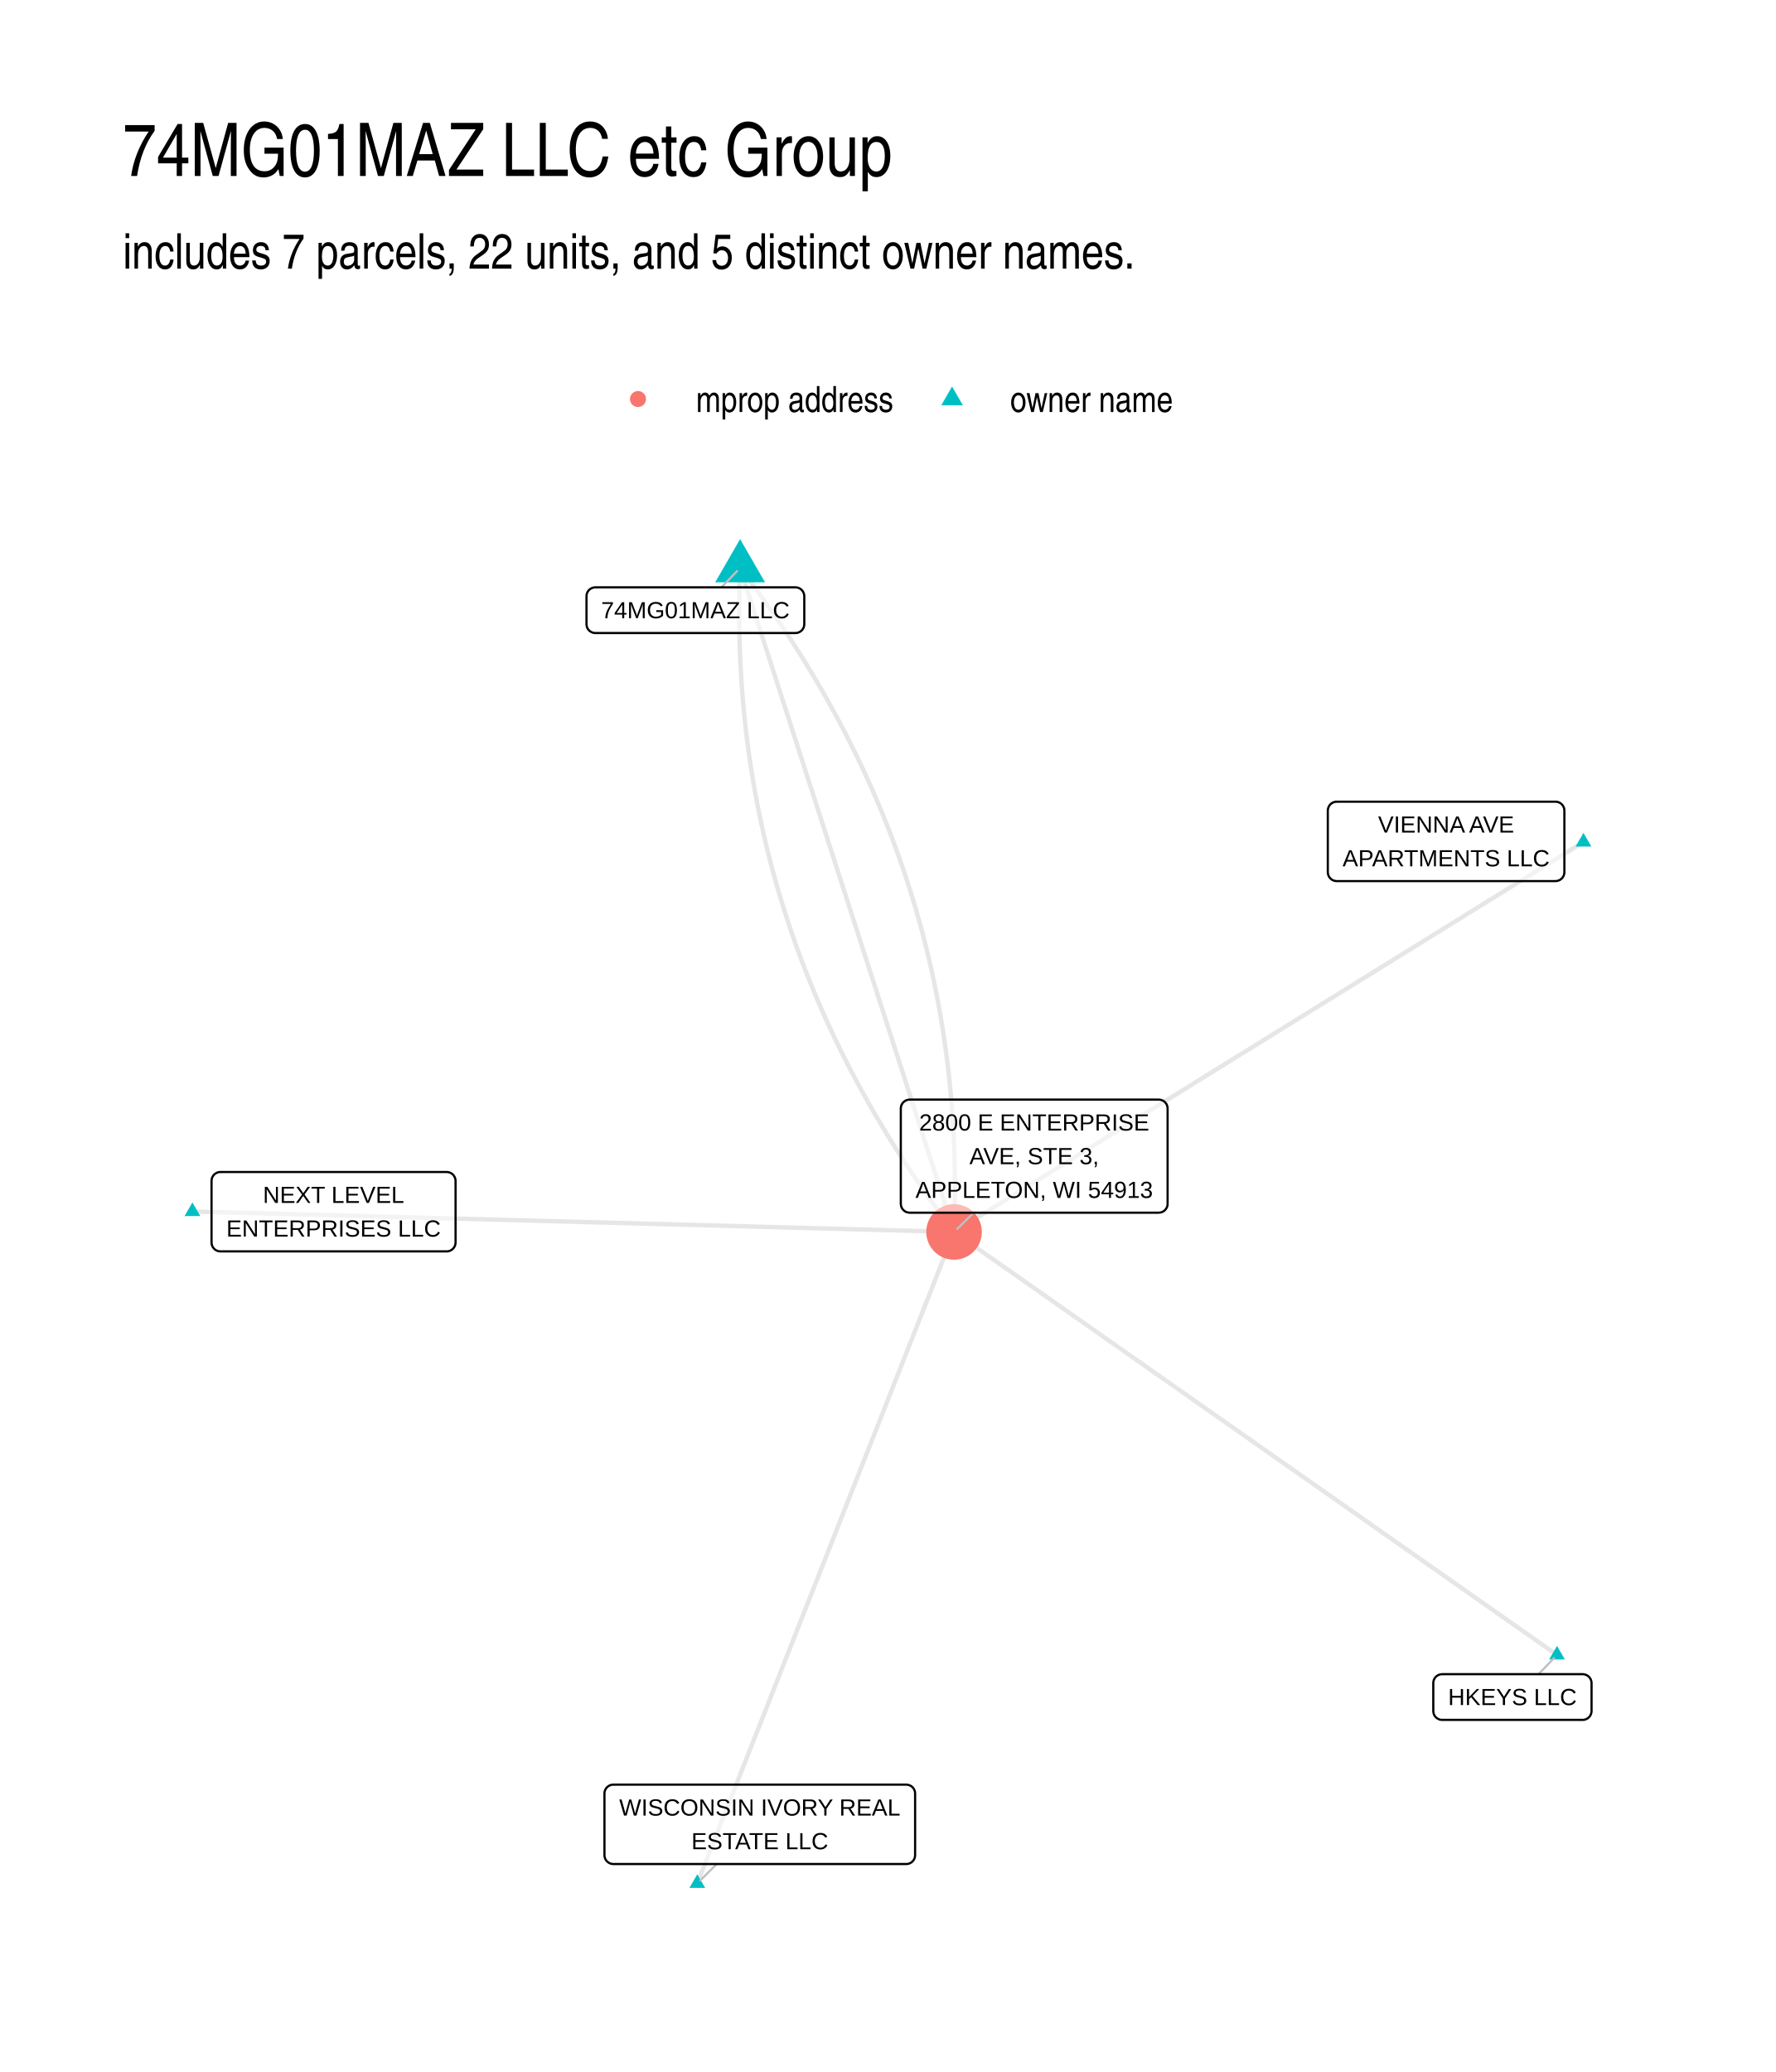
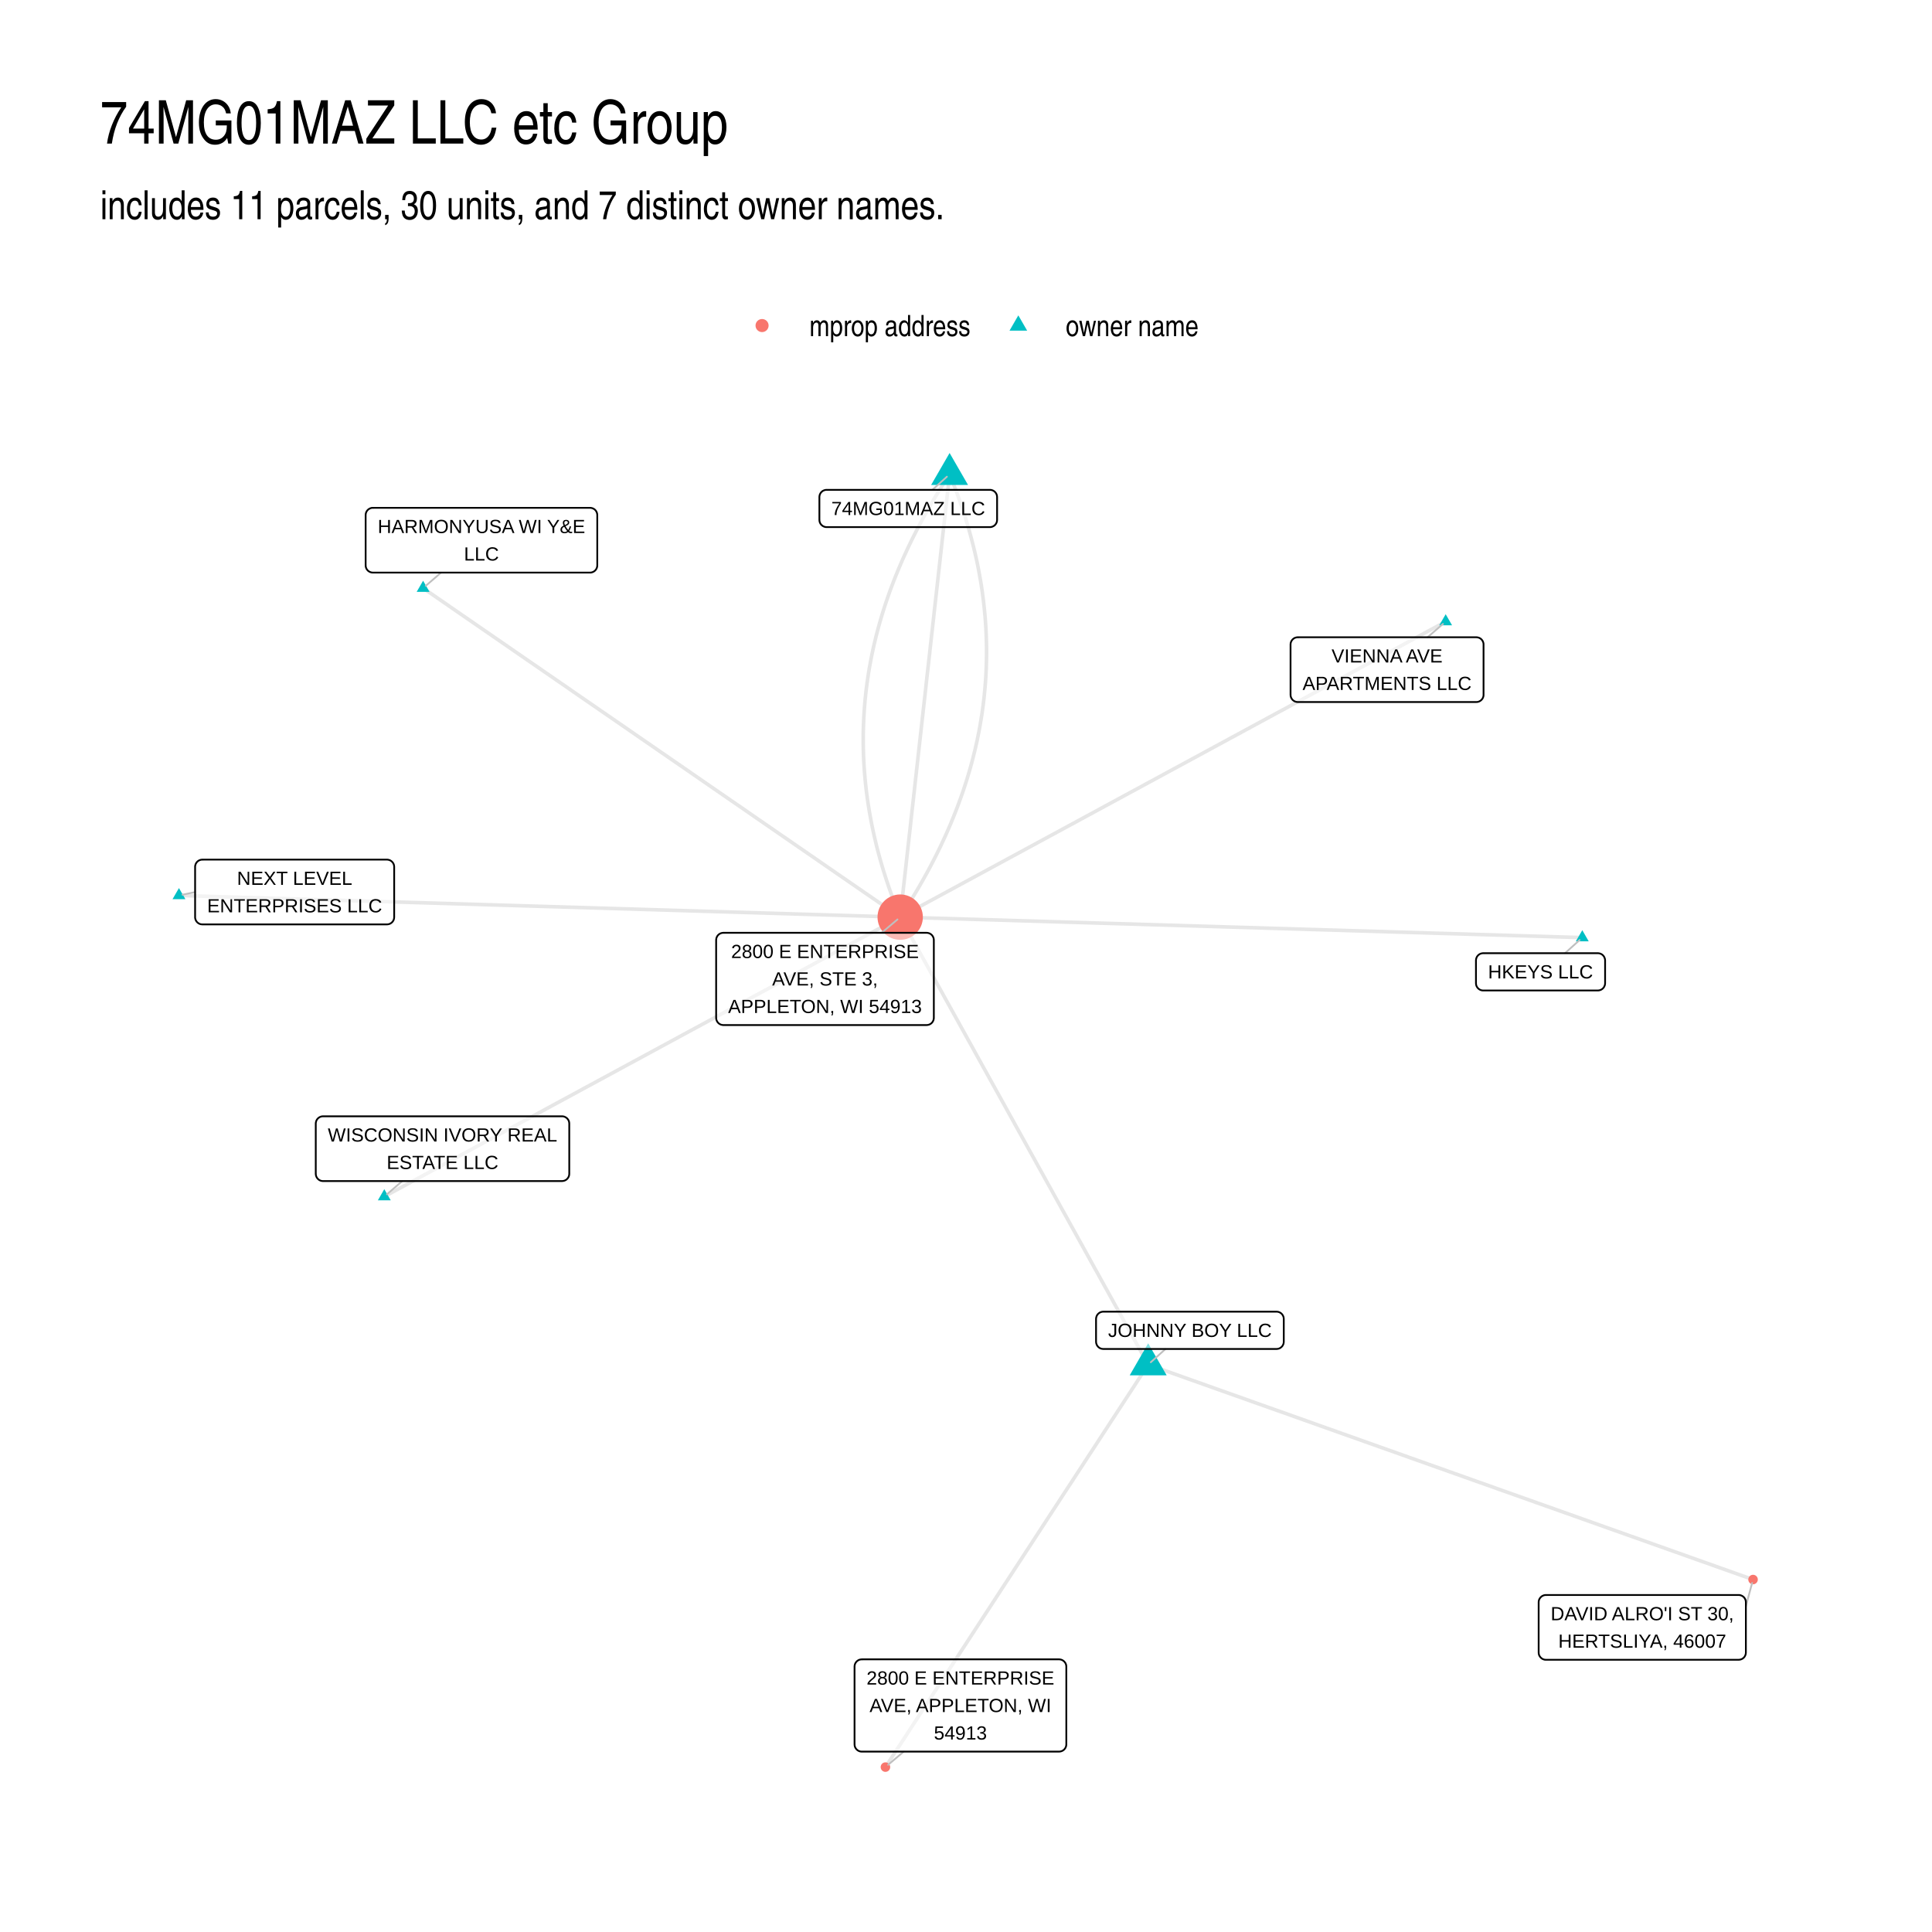
- <svg xmlns="http://www.w3.org/2000/svg" width="576" height="672" viewBox="0 0 432 504">
+ <svg xmlns="http://www.w3.org/2000/svg" width="768" height="768" viewBox="0 0 576 576">
  <g class="svglite">
    <defs>
      <style>.svglite line,.svglite polyline,.svglite polygon,.svglite path,.svglite circle{fill:none;stroke:#000000;stroke-linecap:round;stroke-linejoin:round;stroke-miterlimit:10.00}.svglite text{white-space:pre}.svglite g.glyphgroup path{fill:inherit;stroke:none}</style>
    </defs>
    <rect width="100%" height="100%" style="stroke-linecap:round;stroke-linejoin:round;stroke-miterlimit:10.00;stroke:none;fill:#FFFFFF" />
    <defs>
-       <clipPath id="cpMC4wMHw0MzIuMDB8MC4wMHw1MDQuMDA=">
-         <path d="M0 0h432v504H0z" />
+       <clipPath id="cpMC4wMHw1NzYuMDB8MC4wMHw1NzYuMDA=">
+         <path d="M0 0h576v576H0z" />
      </clipPath>
    </defs>
-     <g clip-path="url(#cpMC4wMHw0MzIuMDB8MC4wMHw1MDQuMDA=)">
-       <path d="M0 0h432v504H0z" style="stroke-width:1.07;stroke:none;fill:#FFFFFF" />
+     <g clip-path="url(#cpMC4wMHw1NzYuMDB8MC4wMHw1NzYuMDA=)">
+       <path d="M0 0h576v576H0z" style="stroke-width:1.07;stroke:none;fill:#FFFFFF" />
    </g>
    <defs>
-       <clipPath id="cpMjkuODl8NDAyLjExfDEyMi4xNHw0NzQuMTE=">
-         <path d="M29.89 122.14h372.22v351.97H29.89z" />
+       <clipPath id="cpMjkuODl8NTQ2LjExfDEyMi4xNHw1NDYuMTE=">
+         <path d="M29.89 122.14h516.22v423.97H29.89z" />
      </clipPath>
    </defs>
-     <g clip-path="url(#cpMjkuODl8NDAyLjExfDEyMi4xNHw0NzQuMTE=)">
-       <path d="m378.76 402.56-1.48-1.04-1.49-1.04-1.48-1.04-1.48-1.04-1.48-1.04-1.48-1.04-1.48-1.04-1.48-1.04-1.49-1.03-1.48-1.04-1.48-1.04-1.48-1.04-1.48-1.04-1.48-1.04-1.49-1.04-1.48-1.04-1.48-1.04-1.48-1.04-1.48-1.04-1.48-1.04-1.49-1.04-1.48-1.04-1.48-1.04-1.48-1.04-1.48-1.03-1.48-1.04-1.48-1.04-1.49-1.04-1.48-1.04-1.48-1.04-1.48-1.04-1.48-1.04-1.48-1.04-1.49-1.04-1.48-1.04-1.48-1.04-1.48-1.04-1.48-1.04-1.48-1.04-1.48-1.04-1.49-1.04-1.48-1.03-1.48-1.04-1.48-1.04-1.48-1.04-1.48-1.04-1.49-1.04-1.48-1.04-1.48-1.04-1.48-1.04-1.48-1.04-1.48-1.04-1.48-1.04-1.49-1.04-1.48-1.04-1.48-1.04-1.48-1.04-1.48-1.03-1.48-1.04-1.49-1.04-1.48-1.04-1.48-1.04-1.48-1.04-1.48-1.04-1.48-1.04-1.49-1.04-1.48-1.04-1.48-1.04-1.48-1.04-1.48-1.04-1.48-1.04-1.48-1.04-1.49-1.04-1.48-1.03-1.48-1.04-1.48-1.04-1.48-1.04-1.48-1.04-1.49-1.04-1.48-1.04-1.48-1.04-1.48-1.04-1.48-1.04-1.48-1.04-1.48-1.04-1.49-1.04-1.48-1.04-1.48-1.04-1.48-1.04-1.48-1.04-1.48-1.03-1.49-1.04-1.48-1.04-1.48-1.04-1.48-1.04-1.48-1.04-1.48-1.04-1.48-1.04-1.49-1.04" style="stroke-width:1.07;stroke:#000000;stroke-opacity:0.10;stroke-linecap:butt" />
-       <path d="m385.19 204.8-1.54.96-1.55.96-1.55.96-1.54.96-1.55.95-1.55.96-1.54.96-1.55.96-1.55.96-1.54.95-1.55.96-1.55.96-1.54.96-1.55.96-1.55.96-1.54.95-1.55.96-1.55.96-1.54.96-1.55.96-1.54.95-1.55.96-1.55.96-1.54.96-1.55.96-1.55.96-1.54.95-1.55.96-1.55.96-1.54.96-1.55.96-1.55.95-1.54.96-1.55.96-1.55.96-1.54.96-1.55.95-1.55.96-1.54.96-1.55.96-1.55.96-1.54.96-1.55.95-1.55.96-1.54.96-1.55.96-1.55.96-1.54.95-1.55.96-1.55.96-1.54.96-1.55.96-1.54.96-1.55.95-1.55.96-1.54.96-1.55.96-1.55.96-1.54.95-1.55.96-1.55.96-1.54.96-1.55.96-1.55.96-1.54.95-1.55.96-1.55.96-1.54.96-1.55.96-1.55.95-1.54.96-1.55.96-1.55.96-1.54.96-1.55.95-1.55.96-1.54.96-1.55.96-1.55.96-1.54.96-1.55.95-1.54.96-1.55.96-1.55.96-1.54.96-1.55.95-1.55.96-1.54.96-1.55.96-1.55.96-1.54.96-1.55.95-1.55.96-1.54.96-1.55.96-1.55.96-1.54.95-1.55.96-1.55.96" style="stroke-width:1.07;stroke:#000000;stroke-opacity:0.10;stroke-linecap:butt" />
-       <path d="m180.04 138.14-.07 1.79-.06 1.78-.04 1.78-.03 1.78-.02 1.78-.01 1.77.01 1.77.02 1.77.03 1.76.04 1.76.05 1.76.07 1.75.08 1.75.09 1.75.1 1.74.11 1.75.13 1.73.14 1.74.15 1.73.16 1.73.18 1.72.18 1.72.2 1.72.21 1.72.23 1.71.23 1.71.25 1.7.26 1.7.27 1.7.28 1.7.3 1.69.31 1.69.32 1.69.33 1.68.34 1.68.36 1.68.37 1.67.38 1.67.39 1.67.41 1.66.41 1.66.43 1.66.44 1.65.46 1.65.46 1.65.48 1.65.49 1.64.5 1.64.51 1.63.53 1.63.54 1.63.55 1.63.56 1.62.57 1.62.59 1.61.6 1.61.61 1.61.62 1.61.64 1.6.64 1.6.66 1.6.67 1.59.68 1.59.7 1.59.71 1.58.72 1.58.73 1.58.74 1.57.76 1.57.77 1.57.77 1.56.8 1.56.8 1.56.82 1.55.83 1.56.84 1.54.85 1.55.86 1.54.88 1.54.89 1.53.9 1.54.91 1.52.93 1.53.93 1.52.95 1.52.96 1.52.98 1.51.98 1.51 1 1.51 1.01 1.5 1.02 1.5 1.04 1.49 1.04 1.5 1.06 1.49 1.07 1.48 1.08 1.49 1.1 1.48 1.1 1.48 1.12 1.47m-185.27-4.97 1.87.05 1.87.05 1.87.05 1.87.05 1.87.05 1.88.05 1.87.05 1.87.05 1.87.05 1.87.05 1.87.05 1.87.05 1.88.05 1.87.05 1.87.05 1.87.05 1.87.05 1.87.05 1.88.05 1.87.05 1.87.05 1.87.05 1.87.05 1.87.06 1.87.05 1.88.05 1.87.05 1.87.05 1.87.05 1.87.05 1.87.05 1.87.05 1.88.05 1.87.05 1.87.05 1.87.05 1.87.05 1.87.05 1.87.05 1.88.05 1.87.05 1.87.05 1.87.05 1.87.05 1.87.05 1.88.05 1.87.05 1.87.05 1.87.05 1.87.05 1.87.05 1.87.05 1.88.05 1.87.05 1.87.05 1.87.05 1.87.05 1.87.05 1.87.05 1.88.05 1.87.05 1.87.05 1.87.05 1.87.05 1.87.05 1.87.05 1.88.05 1.87.05 1.87.05 1.87.05 1.87.05 1.87.05 1.88.06 1.87.05 1.87.05 1.87.05 1.87.05 1.87.05 1.87.05 1.88.05 1.87.05 1.87.05 1.87.05 1.87.05 1.87.05 1.87.05 1.88.05 1.87.05 1.87.05 1.87.05 1.87.05 1.87.05 1.87.05 1.88.05 1.87.05 1.87.05 1.87.05 1.87.05 1.87.05" style="stroke-width:1.07;stroke:#000000;stroke-opacity:0.10;stroke-linecap:butt" />
-       <path d="m169.62 458.11.63-1.6.64-1.6.63-1.6.63-1.6.63-1.6.63-1.6.63-1.6.63-1.6.63-1.6.63-1.6.63-1.6.63-1.6.64-1.6.63-1.6.63-1.6.63-1.61.63-1.6.63-1.6.63-1.6.63-1.6.63-1.6.63-1.6.63-1.6.64-1.6.63-1.6.63-1.6.63-1.6.63-1.6.63-1.6.63-1.6.63-1.6.63-1.6.63-1.6.63-1.6.64-1.61.63-1.6.63-1.6.63-1.6.63-1.6.63-1.6.63-1.6.63-1.6.63-1.6.63-1.6.63-1.6.64-1.6.63-1.6.63-1.6.63-1.6.63-1.6.63-1.6.63-1.6.63-1.61.63-1.6.63-1.6.63-1.6.64-1.6.63-1.6.63-1.6.63-1.6.63-1.6.63-1.6.63-1.6.63-1.6.63-1.6.63-1.6.63-1.6.64-1.6.63-1.6.63-1.6.63-1.6.63-1.61.63-1.6.63-1.6.63-1.6.63-1.6.63-1.6.63-1.6.64-1.6.63-1.6.63-1.6.63-1.6.63-1.6.63-1.6.63-1.6.63-1.6.63-1.6.63-1.6.63-1.6.64-1.6.63-1.61.63-1.6.63-1.6.63-1.6.63-1.6.63-1.6.63-1.6.63-1.6.63-1.6m-52.04-161.52.52 1.63.53 1.63.52 1.63.53 1.63.52 1.63.53 1.64.53 1.63.52 1.63.53 1.63.52 1.63.53 1.63.52 1.63.53 1.64.53 1.63.52 1.63.53 1.63.52 1.63.53 1.63.53 1.64.52 1.63.53 1.63.52 1.63.53 1.63.52 1.63.53 1.64.53 1.63.52 1.63.53 1.63.52 1.63.53 1.63.52 1.63.53 1.64.53 1.63.52 1.63.53 1.63.52 1.63.53 1.63.52 1.64.53 1.63.53 1.63.52 1.63.53 1.63.52 1.63.53 1.63.52 1.64.53 1.63.53 1.63.52 1.63.53 1.63.52 1.63.53 1.64.52 1.63.53 1.63.53 1.63.52 1.63.53 1.63.52 1.63.53 1.64.52 1.63.53 1.63.53 1.63.52 1.63.53 1.63.52 1.64.53 1.63.52 1.63.53 1.63.53 1.63.52 1.63.53 1.64.52 1.63.53 1.63.52 1.63.53 1.63.53 1.63.52 1.63.53 1.64.52 1.63.53 1.63.52 1.63.53 1.63.53 1.63.52 1.64.53 1.63.52 1.63.53 1.63.52 1.63.53 1.63.53 1.63.52 1.64.53 1.63.52 1.63.53 1.63.52 1.63.53 1.63.53 1.64.52 1.63.53 1.63.52 1.63" style="stroke-width:1.07;stroke:#000000;stroke-opacity:0.10;stroke-linecap:butt" />
-       <path d="m180.04 138.14 1.11 1.47 1.11 1.48 1.1 1.48 1.08 1.48 1.07 1.49 1.06 1.49 1.04 1.49 1.04 1.5 1.02 1.5 1.01 1.5 1 1.51.98 1.51.97 1.51.97 1.52.95 1.51.93 1.53.93 1.52.91 1.53.9 1.53.89 1.54.88 1.54.86 1.54.85 1.54.84 1.55.83 1.55.82 1.56.8 1.55.79 1.56.78 1.57.77 1.57.76 1.57.74 1.57.73 1.58.72 1.58.71 1.58.69 1.59.69 1.59.67 1.59.66 1.6.64 1.6.64 1.6.62 1.6.61 1.61.6 1.62.59 1.61.57 1.62.56 1.62.55 1.63.54 1.62.53 1.64.51 1.63.5 1.64.49 1.64.48 1.64.46 1.65.46 1.65.44 1.66.43 1.65.41 1.67.41 1.66.39 1.67.38 1.67.37 1.67.36 1.68.34 1.68.33 1.68.32 1.68.31 1.69.3 1.7.28 1.69.27 1.7.26 1.7.25 1.71.23 1.71.23 1.71.21 1.72.2 1.71.18 1.73.18 1.72.16 1.73.15 1.73.14 1.73.13 1.74.11 1.74.1 1.75.09 1.74.08 1.75.07 1.76.05 1.75.04 1.76.03 1.77.02 1.76.01 1.77-.01 1.78-.02 1.77-.03 1.78-.04 1.79-.06 1.78-.07 1.79" style="stroke-width:1.07;stroke:#000000;stroke-opacity:0.10;stroke-linecap:butt" />
-       <path d="m378.76 400.35 1.91 3.31h-3.83zm6.43-197.76 1.92 3.32h-3.83zm-205.15-71.45 6.06 10.5h-12.13zM46.81 292.48l1.91 3.32h-3.83zM169.62 455.9l1.92 3.32h-3.83z" style="stroke-width:0.71;stroke:none;fill:#00BFC4" />
-       <circle cx="232.08" cy="299.66" r="6.76" style="stroke-width:0.71;stroke:none;fill:#F8766D" />
-       <path d="m374.26 407.23 3.76-3.9M175.49 142.87l3.81-3.96m-4.95 314.5-3.97 3.95m66.5-162.38-4.03 3.94" style="stroke-width:0.53;stroke:#BFBFBF" />
-       <path d="M350.82 418.35H385h-.09l.35-.01.34-.07.32-.13.3-.17.27-.22.23-.26.19-.29.13-.32.09-.34.03-.35h0v-6.8h0l-.03-.34-.09-.34-.13-.32-.19-.29-.23-.26-.27-.22-.3-.18-.32-.12-.34-.07-.26-.02h-34.18l.26.02-.35-.01-.34.04-.34.1-.31.14-.29.2-.25.24-.21.28-.16.31-.11.33-.05.34-.01.17v6.8l.01-.17v.35l.05.34.11.33.16.31.21.27.25.24.29.2.31.15.34.1.34.04z" style="stroke-width:0.53;fill:#FFFFFF;fill-opacity:0.50" />
-       <text x="367.91" y="414.75" lengthAdjust="spacingAndGlyphs" style="font-size:5.69px;font-family:&quot;Liberation Sans&quot;" text-anchor="middle" textLength="31.3">HKEYS LLC</text>
-       <path d="M325.16 214.32h53.23-.09l.35-.02.34-.07.32-.12.31-.18.26-.21.24-.27.18-.29.14-.32.08-.34.03-.34h0v-14.99h0l-.03-.35-.08-.34-.14-.32-.18-.29-.24-.26-.26-.22-.31-.18-.32-.12-.34-.07-.26-.01h-53.23l.27.01-.35-.01-.35.04-.33.1-.32.15-.28.19-.25.24-.21.28-.16.31-.11.33-.06.34-.01.18v14.99l.01-.18v.35l.06.34.11.33.16.31.21.28.25.24.28.2.32.15.33.09.35.05z" style="stroke-width:0.53;fill:#FFFFFF;fill-opacity:0.50" />
-       <text x="351.78" y="202.52" lengthAdjust="spacingAndGlyphs" style="font-size:5.69px;font-family:&quot;Liberation Sans&quot;" text-anchor="middle" textLength="33.11">VIENNA AVE</text>
-       <text x="351.78" y="210.72" lengthAdjust="spacingAndGlyphs" style="font-size:5.69px;font-family:&quot;Liberation Sans&quot;" text-anchor="middle" textLength="50.34">APARTMENTS LLC</text>
-       <path d="M144.83 153.98h48.66-.09l.35-.01.34-.07.33-.13.3-.17.27-.22.23-.26.18-.29.14-.32.08-.34.03-.35h0v-6.79h0l-.03-.35-.08-.34-.14-.32-.18-.29-.23-.26-.27-.22-.3-.18-.33-.12-.34-.07-.26-.01h-48.66l.26.01-.35-.01-.34.04-.34.1-.31.15-.29.19-.25.24-.21.28-.16.31-.11.33-.05.34-.01.18v6.79l.01-.17v.35l.05.34.11.33.16.31.21.28.25.24.29.19.31.15.34.1.34.04z" style="stroke-width:0.53;fill:#FFFFFF;fill-opacity:0.50" />
-       <text x="169.16" y="150.38" lengthAdjust="spacingAndGlyphs" style="font-size:5.69px;font-family:&quot;Liberation Sans&quot;" text-anchor="middle" textLength="45.78">74MG01MAZ LLC</text>
-       <path d="M53.62 304.39h55.04-.09l.35-.01.34-.07.32-.13.3-.17.27-.22.23-.26.19-.29.13-.32.09-.34.03-.35h0v-14.99h0l-.03-.35-.09-.33-.13-.32-.19-.3-.23-.26-.27-.22-.3-.17-.32-.12-.34-.07-.26-.02H53.62l.26.02-.35-.02-.34.04-.34.1-.31.15-.29.2-.25.24-.21.28-.16.3-.11.33-.05.35-.01.17v14.99l.01-.17v.35l.05.34.11.33.16.31.21.27.25.24.29.2.31.15.34.1.34.04z" style="stroke-width:0.53;fill:#FFFFFF;fill-opacity:0.50" />
-       <text x="81.14" y="292.6" lengthAdjust="spacingAndGlyphs" style="font-size:5.69px;font-family:&quot;Liberation Sans&quot;" text-anchor="middle" textLength="34.34">NEXT LEVEL</text>
-       <text x="81.14" y="300.79" lengthAdjust="spacingAndGlyphs" style="font-size:5.69px;font-family:&quot;Liberation Sans&quot;" text-anchor="middle" textLength="52.16">ENTERPRISES LLC</text>
-       <path d="M149.2 453.41h71.25-.08l.34-.01.34-.07.33-.13.3-.17.27-.22.23-.26.19-.3.13-.31.08-.34.03-.35h0v-14.99h0l-.03-.35-.08-.33-.13-.32-.19-.3-.23-.26-.27-.22-.3-.17-.33-.12-.34-.07-.26-.02H149.2l.26.02-.35-.02-.34.04-.34.1-.31.15-.29.2-.25.24-.21.28-.16.3-.11.33-.06.35v15.16-.17.34l.06.35.11.33.16.31.21.27.25.24.29.2.31.15.34.1.34.04z" style="stroke-width:0.53;fill:#FFFFFF;fill-opacity:0.50" />
-       <text x="184.83" y="441.62" lengthAdjust="spacingAndGlyphs" style="font-size:5.69px;font-family:&quot;Liberation Sans&quot;" text-anchor="middle" textLength="68.38">WISCONSIN IVORY REAL</text>
-       <text x="184.83" y="449.81" lengthAdjust="spacingAndGlyphs" style="font-size:5.69px;font-family:&quot;Liberation Sans&quot;" text-anchor="middle" textLength="33.28">ESTATE LLC</text>
-       <path d="M221.29 294.98h60.58l-.08-.01.35-.01.34-.07.32-.12.3-.18.27-.22.23-.26.19-.29.13-.32.09-.34.02-.34h0v-23.19h0l-.02-.35-.09-.33-.13-.32-.19-.3-.23-.26-.27-.22-.3-.17-.32-.12-.34-.07-.27-.02h-60.58l.26.02-.35-.02-.34.04-.33.1-.32.15-.28.2-.26.24-.2.28-.17.3-.11.33-.05.35-.01.17v23.19l.01-.18v.35l.05.34.11.33.17.31.2.28.26.24.28.2.32.15.33.09.34.04z" style="stroke-width:0.53;fill:#FFFFFF;fill-opacity:0.50" />
-       <text x="251.58" y="274.99" lengthAdjust="spacingAndGlyphs" style="font-size:5.69px;font-family:&quot;Liberation Sans&quot;" text-anchor="middle" textLength="55.94">2800 E ENTERPRISE</text>
-       <text x="251.58" y="283.18" lengthAdjust="spacingAndGlyphs" style="font-size:5.69px;font-family:&quot;Liberation Sans&quot;" text-anchor="middle" textLength="31.5">AVE, STE 3,</text>
-       <text x="251.58" y="291.38" lengthAdjust="spacingAndGlyphs" style="font-size:5.69px;font-family:&quot;Liberation Sans&quot;" text-anchor="middle" textLength="57.7">APPLETON, WI 54913</text>
+     <g clip-path="url(#cpMjkuODl8NTQ2LjExfDEyMi4xNHw1NDYuMTE=)">
+       <path d="m471.74 279.53-2.06-.06-2.05-.06-2.05-.06-2.06-.06-2.05-.07-2.06-.06-2.05-.06-2.05-.06-2.06-.06-2.05-.06-2.06-.07-2.05-.06-2.05-.06-2.06-.06-2.05-.06-2.06-.06-2.05-.07-2.06-.06-2.05-.06-2.05-.06-2.06-.06-2.05-.06-2.06-.07-2.05-.06-2.05-.06-2.06-.06-2.05-.06-2.06-.06-2.05-.07-2.05-.06-2.06-.06-2.05-.06-2.06-.06-2.05-.06-2.06-.07-2.05-.06-2.05-.06-2.06-.06-2.05-.06-2.06-.06-2.05-.07-2.05-.06-2.06-.06-2.05-.06-2.06-.06-2.05-.06-2.06-.07-2.05-.06-2.05-.06-2.06-.06-2.05-.06-2.06-.06-2.05-.07-2.05-.06-2.06-.06-2.05-.06-2.06-.06-2.05-.06-2.05-.07-2.06-.06-2.05-.06-2.06-.06-2.05-.06-2.06-.06-2.05-.07-2.05-.06-2.06-.06-2.05-.06-2.06-.06-2.05-.06-2.05-.06-2.06-.07-2.05-.06-2.06-.06-2.05-.06-2.05-.06-2.06-.06-2.05-.07-2.06-.06-2.05-.06-2.06-.06-2.05-.06-2.05-.06-2.06-.07-2.05-.06-2.06-.06-2.05-.06-2.05-.06-2.06-.06-2.05-.07-2.06-.06-2.05-.06-2.05-.06-2.06-.06-2.05-.06-2.06-.07-2.05-.06-2.06-.06-2.05-.06m73.93 133.42 1.82.64 1.83.65 1.82.65 1.82.64 1.82.65 1.82.65 1.82.65 1.83.64 1.82.65 1.82.65 1.82.65 1.82.64 1.82.65 1.82.65 1.83.64 1.82.65 1.82.65 1.82.65 1.82.64 1.82.65 1.83.65 1.82.64 1.82.65 1.82.65 1.82.65 1.82.64 1.82.65 1.83.65 1.82.65 1.82.64 1.82.65 1.82.65 1.82.64 1.83.65 1.82.65 1.82.65 1.82.64 1.82.65 1.82.65 1.83.64 1.82.65 1.82.65 1.82.65 1.82.64 1.82.65 1.82.65 1.83.65 1.82.64 1.82.65 1.82.65 1.82.64 1.82.65 1.83.65 1.82.65 1.82.64 1.82.65 1.82.65 1.82.65 1.82.64 1.83.65 1.82.65 1.82.64 1.82.65 1.82.65 1.82.65 1.83.64 1.82.65 1.82.65 1.82.64 1.82.65 1.82.65 1.83.65 1.82.64 1.82.65 1.82.65 1.82.65 1.82.64 1.82.65 1.83.65 1.82.64 1.82.65 1.82.65 1.82.65 1.82.64 1.83.65 1.82.65 1.82.64 1.82.65 1.82.65 1.82.65 1.82.64 1.83.65 1.82.65 1.82.65 1.82.64 1.82.65 1.82.65 1.83.64 1.82.65m-91.64-285.59-1.64.89-1.65.89-1.64.89-1.64.89-1.64.89-1.65.89-1.64.89-1.64.89-1.65.89-1.64.89-1.64.89-1.64.89-1.65.89-1.64.89-1.64.89-1.64.89-1.65.89-1.64.89-1.64.89-1.65.89-1.64.89-1.64.89-1.64.89-1.65.89-1.64.89-1.64.89-1.64.89-1.65.89-1.64.89-1.64.88-1.65.89-1.64.89-1.64.89-1.64.89-1.65.89-1.64.89-1.64.89-1.64.89-1.65.89-1.64.89-1.64.89-1.65.89-1.64.89-1.64.89-1.64.89-1.65.89-1.64.89-1.64.89-1.64.89-1.65.89-1.64.89-1.64.89-1.64.89-1.65.89-1.64.89-1.64.89-1.65.89-1.64.89-1.64.89-1.64.89-1.65.89-1.64.89-1.64.89-1.64.89-1.65.89-1.64.89-1.64.89-1.65.89-1.64.89-1.64.89-1.64.89-1.65.89-1.64.89-1.64.89-1.64.89-1.65.89-1.64.89-1.64.89-1.65.89-1.64.89-1.64.89-1.64.89-1.65.89-1.64.89-1.64.89-1.64.89-1.65.89-1.64.89-1.64.89-1.65.89-1.64.89-1.64.89-1.64.89-1.65.89-1.64.89-1.64.89-1.64.89-1.65.89-1.64.89" style="stroke-width:1.07;stroke:#000000;stroke-opacity:0.10;stroke-linecap:butt" />
+       <path d="m283.11 141.41-.86 1.3-.84 1.31-.82 1.3-.81 1.3-.8 1.31-.78 1.31-.77 1.3-.75 1.31-.74 1.31-.72 1.31-.71 1.3-.69 1.31-.69 1.32-.66 1.31-.65 1.31-.64 1.31-.62 1.31-.61 1.32-.6 1.31-.58 1.32-.56 1.31-.55 1.32-.54 1.31-.52 1.32-.51 1.32-.5 1.32-.48 1.32-.46 1.32-.45 1.32-.44 1.32-.42 1.32-.41 1.32-.39 1.32-.38 1.33-.36 1.32-.35 1.33-.34 1.32-.32 1.33-.31 1.32-.29 1.33-.28 1.33-.26 1.33-.25 1.33-.24 1.33-.22 1.33-.2 1.33-.19 1.33-.18 1.33-.17 1.34-.14 1.33-.14 1.33-.12 1.34-.1 1.33-.09 1.34-.08 1.34-.06 1.33-.05 1.34-.04 1.34-.02 1.34v1.34l.01 1.34.02 1.34.04 1.34.05 1.34.07 1.35.08 1.34.1 1.35.11 1.34.12 1.35.14 1.34.15 1.35.17 1.35.18 1.34.2 1.35.21 1.35.23 1.35.24 1.35.25 1.35.27 1.35.28 1.36.3 1.35.31 1.35.32 1.36.34 1.35.36 1.36.37 1.35.38 1.36.4 1.36.41 1.36.43 1.35.44 1.36.45 1.36.47 1.36.49 1.36.49 1.37.52 1.36.52 1.36.54 1.36.56 1.37m-142.24-98.09 1.44.99 1.44.99 1.43.99 1.44.99 1.44.99 1.43 1 1.44.99 1.44.99 1.43.99 1.44.99 1.44.99 1.43.99 1.44.99 1.44.99 1.43.99 1.44.99 1.44.99 1.43.99 1.44 1 1.44.99 1.44.99 1.43.99 1.44.99 1.44.99 1.43.99 1.44.99 1.44.99 1.43.99 1.44.99 1.44.99 1.43 1 1.44.99 1.44.99 1.43.99 1.44.99 1.44.99 1.43.99 1.44.99 1.44.99 1.43.99 1.44.99 1.44.99 1.43.99 1.44 1 1.44.99 1.43.99 1.44.99 1.44.99 1.43.99 1.44.99 1.44.99 1.43.99 1.44.99 1.44.99 1.43.99 1.44.99 1.44 1 1.43.99 1.44.99 1.44.99 1.43.99 1.44.99 1.44.99 1.43.99 1.44.99 1.44.99 1.44.99 1.43.99 1.44 1 1.44.99 1.43.99 1.44.99 1.44.99 1.43.99 1.44.99 1.44.99 1.43.99 1.44.99 1.44.99 1.43.99 1.44.99 1.44 1 1.43.99 1.44.99 1.44.99 1.43.99 1.44.99 1.44.99 1.43.99 1.44.99 1.44.99 1.43.99 1.44.99 1.44.99 1.43 1 1.44.99 1.44.99 1.43.99 1.44.99" style="stroke-width:1.07;stroke:#000000;stroke-opacity:0.10;stroke-linecap:butt" />
+       <path d="m53.35 266.97 2.17.06 2.18.07 2.17.07 2.17.06 2.17.07 2.17.06 2.18.07 2.17.06 2.17.07 2.17.06 2.17.07 2.18.06 2.17.07 2.17.06 2.17.07 2.17.06 2.18.07 2.17.06 2.17.07 2.17.06 2.17.07 2.18.07 2.17.06 2.17.07 2.17.06 2.17.07 2.18.06 2.17.07 2.17.06 2.17.07 2.17.06 2.18.07 2.17.06 2.17.07 2.17.06 2.17.07 2.18.06 2.17.07 2.17.06 2.17.07 2.17.06 2.18.07 2.17.07 2.17.06 2.17.07 2.17.06 2.18.07 2.17.06 2.17.07 2.17.06 2.17.07 2.18.06 2.17.07 2.17.06 2.17.07 2.17.06 2.18.07 2.17.06 2.17.07 2.17.06 2.17.07 2.18.06 2.17.07 2.17.07 2.17.06 2.17.07 2.18.06 2.17.07 2.17.06 2.17.07 2.17.06 2.18.07 2.17.06 2.17.07 2.17.06 2.17.07 2.18.06 2.17.07 2.17.06 2.17.07 2.17.06 2.18.07 2.17.06 2.17.07 2.17.07 2.17.06 2.18.07 2.17.06 2.17.07 2.17.06 2.17.07 2.18.06 2.17.07 2.17.06 2.17.07 2.17.06 2.18.07 2.17.06 2.17.07m73.93 133.42-.74-1.35-.75-1.35-.75-1.35-.74-1.34-.75-1.35-.75-1.35-.74-1.35-.75-1.35-.75-1.34-.75-1.35-.74-1.35-.75-1.35-.75-1.34-.74-1.35-.75-1.35-.75-1.35-.74-1.34-.75-1.35-.75-1.35-.74-1.35-.75-1.34-.75-1.35-.74-1.35-.75-1.35-.75-1.35-.74-1.34-.75-1.35-.75-1.35-.74-1.35-.75-1.34-.75-1.35-.74-1.35-.75-1.35-.75-1.34-.75-1.35-.74-1.35-.75-1.35-.75-1.34-.74-1.35-.75-1.35-.75-1.35-.74-1.35-.75-1.34-.75-1.35-.74-1.35-.75-1.35-.75-1.34-.74-1.35-.75-1.35-.75-1.35-.74-1.34-.75-1.35-.75-1.35-.74-1.35-.75-1.34-.75-1.35-.74-1.35-.75-1.35-.75-1.35-.74-1.34-.75-1.35-.75-1.35-.75-1.35-.74-1.34-.75-1.35-.75-1.35-.74-1.35-.75-1.34-.75-1.35-.74-1.35-.75-1.35-.75-1.34-.74-1.35-.75-1.35-.75-1.35-.74-1.35-.75-1.34-.75-1.35-.74-1.35-.75-1.35-.75-1.34-.74-1.35-.75-1.35-.75-1.35-.74-1.34-.75-1.35-.75-1.35-.74-1.35-.75-1.34-.75-1.35-.75-1.35-.74-1.35-.75-1.35-.75-1.34-.74-1.35-.75-1.35-.75-1.35-.74-1.34-.75-1.35m73.93 133.42-.79 1.21-.79 1.21-.79 1.21-.79 1.21-.79 1.22-.79 1.21-.8 1.21-.79 1.21-.79 1.21-.79 1.22-.79 1.21-.79 1.21-.79 1.21-.8 1.21-.79 1.22-.79 1.21-.79 1.21-.79 1.21-.79 1.22-.79 1.21-.79 1.21-.8 1.21-.79 1.21-.79 1.22-.79 1.21-.79 1.21-.79 1.21-.79 1.21-.79 1.22-.8 1.21-.79 1.21-.79 1.21-.79 1.21-.79 1.22-.79 1.21-.79 1.21-.79 1.21-.8 1.21-.79 1.22-.79 1.21-.79 1.21-.79 1.21-.79 1.21-.79 1.22-.79 1.21-.8 1.21-.79 1.21-.79 1.22-.79 1.21-.79 1.21-.79 1.21-.79 1.21-.79 1.22-.8 1.21-.79 1.21-.79 1.21-.79 1.21-.79 1.22-.79 1.21-.79 1.21-.79 1.21-.8 1.21-.79 1.22-.79 1.21-.79 1.21-.79 1.21-.79 1.21-.79 1.22-.79 1.21-.8 1.21-.79 1.21-.79 1.21-.79 1.22-.79 1.21-.79 1.21-.79 1.21-.79 1.22-.8 1.21-.79 1.21-.79 1.21-.79 1.21-.79 1.22-.79 1.21-.79 1.21-.79 1.21-.8 1.21-.79 1.22-.79 1.21-.79 1.21-.79 1.21-.79 1.21-.79 1.22-.79 1.21-.8 1.21-.79 1.21-.79 1.21-.79 1.22-.79 1.21-.79 1.21m-149.41-170.1 1.56-.84 1.55-.84 1.55-.84 1.56-.84 1.55-.84 1.55-.84 1.56-.85 1.55-.84 1.56-.84 1.55-.84 1.55-.84 1.56-.84 1.55-.85 1.55-.84 1.56-.84 1.55-.84 1.55-.84 1.56-.84 1.55-.85 1.56-.84 1.55-.84 1.55-.84 1.56-.84 1.55-.84 1.55-.84 1.56-.85 1.55-.84 1.55-.84 1.56-.84 1.55-.84 1.56-.84 1.55-.85 1.55-.84 1.56-.84 1.55-.84 1.55-.84 1.56-.84 1.55-.85 1.55-.84 1.56-.84 1.55-.84 1.55-.84 1.56-.84 1.55-.84 1.56-.85 1.55-.84 1.55-.84 1.56-.84 1.55-.84 1.55-.84 1.56-.85 1.55-.84 1.55-.84 1.56-.84 1.55-.84 1.56-.84 1.55-.85 1.55-.84 1.56-.84 1.55-.84 1.55-.84 1.56-.84 1.55-.84 1.55-.85 1.56-.84 1.55-.84 1.56-.84 1.55-.84 1.55-.84 1.56-.85 1.55-.84 1.55-.84 1.56-.84 1.55-.84 1.55-.84 1.56-.84 1.55-.85 1.55-.84 1.56-.84 1.55-.84 1.56-.84 1.55-.84 1.55-.85 1.56-.84 1.55-.84 1.55-.84 1.56-.84 1.55-.84 1.55-.85 1.56-.84 1.55-.84 1.56-.84 1.55-.84 1.55-.84 1.56-.84 1.55-.85 1.55-.84 1.56-.84 1.55-.84m14.73-132.02-.15 1.33-.15 1.34-.15 1.33-.15 1.33-.15 1.34-.15 1.33-.15 1.33-.14 1.34-.15 1.33-.15 1.33-.15 1.34-.15 1.33-.15 1.33-.15 1.34-.15 1.33-.14 1.34-.15 1.33-.15 1.33-.15 1.34-.15 1.33-.15 1.33-.15 1.34-.15 1.33-.14 1.33-.15 1.34-.15 1.33-.15 1.33-.15 1.34-.15 1.33-.15 1.33-.15 1.34-.14 1.33-.15 1.34-.15 1.33-.15 1.33-.15 1.34-.15 1.33-.15 1.33-.15 1.34-.14 1.33-.15 1.33-.15 1.34-.15 1.33-.15 1.33-.15 1.34-.15 1.33-.15 1.33-.14 1.34-.15 1.33-.15 1.34-.15 1.33-.15 1.33-.15 1.34-.15 1.33-.15 1.33-.14 1.34-.15 1.33-.15 1.33-.15 1.34-.15 1.33-.15 1.33-.15 1.34-.15 1.33-.14 1.34-.15 1.33-.15 1.33-.15 1.34-.15 1.33-.15 1.33-.15 1.34-.14 1.33-.15 1.33-.15 1.34-.15 1.33-.15 1.33-.15 1.34-.15 1.33-.15 1.33-.14 1.34-.15 1.33-.15 1.34-.15 1.33-.15 1.33-.15 1.34-.15 1.33-.15 1.33-.14 1.34-.15 1.33-.15 1.33-.15 1.34-.15 1.33-.15 1.33-.15 1.34-.15 1.33-.14 1.33-.15 1.34-.15 1.33-.15 1.34-.15 1.33" style="stroke-width:1.07;stroke:#000000;stroke-opacity:0.10;stroke-linecap:butt" />
+       <path d="m283.11 141.41.55 1.36.54 1.37.53 1.36.51 1.36.5 1.36.48 1.36.47 1.36.46 1.36.44 1.36.43 1.36.41 1.36.4 1.36.38 1.35.37 1.36.35 1.36.34 1.35.33 1.35.31 1.36.3 1.35.28 1.35.27 1.36.25 1.35.24 1.35.23 1.35.21 1.35.19 1.34.18 1.35.17 1.35.15 1.35.14 1.34.13 1.35.11 1.34.09 1.35.09 1.34.06 1.34.05 1.35.04 1.34.03 1.34.01 1.34-.01 1.34-.02 1.34-.03 1.34-.05 1.33-.06 1.34-.08 1.34-.09 1.33-.11 1.34-.12 1.33-.13 1.34-.15 1.33-.16 1.33-.18 1.34-.19 1.33-.21 1.33-.22 1.33-.23 1.33-.25 1.33-.27 1.33-.27 1.33-.3 1.32-.3 1.33-.33 1.33-.33 1.32-.35 1.33-.37 1.32-.37 1.32-.4 1.33-.4 1.32-.43 1.32-.43 1.32-.45 1.32-.47 1.32-.48 1.32-.49 1.32-.51 1.32-.52 1.31-.54 1.32-.55 1.32-.57 1.31-.58 1.32-.59 1.31-.61 1.31-.62 1.32-.64 1.31-.65 1.31-.67 1.31-.68 1.31-.69 1.31-.71 1.31-.73 1.31-.74 1.31-.75 1.31-.77 1.3-.78 1.31-.79 1.3-.81 1.31-.83 1.3-.84 1.31-.85 1.3" style="stroke-width:1.07;stroke:#000000;stroke-opacity:0.10;stroke-linecap:butt" />
+       <path d="m471.74 277.32 1.91 3.32h-3.83zM342.31 400.49l5.51 9.54h-11.01zm88.7-217.37 1.91 3.31h-3.83zm-147.9-48.07 5.5 9.54H277.6zm-156.97 38.08 1.92 3.32h-3.83zm-72.79 91.63 1.92 3.31h-3.83zm61.22 89.77 1.92 3.32h-3.83z" style="stroke-width:0.71;stroke:none;fill:#00BFC4" />
+       <circle cx="268.38" cy="273.43" r="6.76" style="stroke-width:0.71;stroke:none;fill:#F8766D" />
+       <circle cx="522.65" cy="470.92" r="1.42" style="stroke-width:0.71;stroke:none;fill:#F8766D" />
+       <circle cx="263.98" cy="526.84" r="1.42" style="stroke-width:0.71;stroke:none;fill:#F8766D" />
+       <path d="m466.58 284.18 4.37-3.93M347.48 402.18l-4.38 3.95m82.51-216.14 4.59-3.97m-152.22-39.98 4.33-3.92m-150.8 28.59-4.56 3.93m-68.78 91.33-3.77.78m65.53 85.37-4.55 3.93m147.48-77.95 4.71-3.98m252.94 204.72 1.86-6.89m-252.94 50.27-4.64 3.93" style="stroke-width:0.53;stroke:#BFBFBF" />
+       <path d="M442.2 295.3h34.18-.09l.35-.02.34-.07.32-.12.3-.17.27-.22.23-.26.19-.3.13-.32.09-.33.03-.35h0v-6.8h0l-.03-.34-.09-.34-.13-.32-.19-.3-.23-.26-.27-.22-.3-.17-.32-.12-.34-.07-.26-.02H442.2l.26.02-.35-.02-.34.05-.34.09-.31.15-.29.2-.25.24-.21.28-.16.31-.11.33-.05.34-.01.17v6.8l.01-.18v.35l.05.35.11.33.16.3.21.28.25.24.29.2.31.15.34.1.34.04z" style="stroke-width:0.53;fill:#FFFFFF;fill-opacity:0.50" />
+       <text x="459.29" y="291.7" lengthAdjust="spacingAndGlyphs" style="font-size:5.69px;font-family:&quot;Liberation Sans&quot;" text-anchor="middle" textLength="31.3">HKEYS LLC</text>
+       <path d="M328.93 402.18h51.65l-.09-.01.35-.01.34-.07.33-.12.3-.18.27-.22.23-.26.18-.29.14-.32.08-.34.03-.34h0v-6.8h0l-.03-.35-.08-.34-.14-.31-.18-.3-.23-.26-.27-.22-.3-.17-.33-.13-.34-.07-.26-.01h-51.65l.27.01-.35-.01-.35.04-.33.1-.32.15-.28.2-.25.24-.21.27-.16.31-.11.33-.06.35-.01.17v6.8l.01-.18v.35l.06.34.11.33.16.31.21.28.25.24.28.2.32.15.33.09.35.04z" style="stroke-width:0.53;fill:#FFFFFF;fill-opacity:0.50" />
+       <text x="354.76" y="398.58" lengthAdjust="spacingAndGlyphs" style="font-size:5.69px;font-family:&quot;Liberation Sans&quot;" text-anchor="middle" textLength="48.77">JOHNNY BOY LLC</text>
+       <path d="M386.92 209.3h53.22-.08l.34-.01.35-.07.32-.13.3-.17.27-.22.23-.26.19-.29.13-.32.09-.34.02-.35h0v-14.99h0l-.02-.35-.09-.33-.13-.32-.19-.3-.23-.26-.27-.22-.3-.17-.32-.12-.35-.07-.26-.02h-53.22l.26.02-.35-.02-.34.05-.34.09-.31.15-.29.2-.25.24-.2.28-.17.3-.11.33-.05.35-.01.17v14.99l.01-.17v.35l.05.34.11.33.17.31.2.28.25.24.29.19.31.15.34.1.34.04z" style="stroke-width:0.53;fill:#FFFFFF;fill-opacity:0.50" />
+       <text x="413.53" y="197.51" lengthAdjust="spacingAndGlyphs" style="font-size:5.69px;font-family:&quot;Liberation Sans&quot;" text-anchor="middle" textLength="33.11">VIENNA AVE</text>
+       <text x="413.53" y="205.7" lengthAdjust="spacingAndGlyphs" style="font-size:5.69px;font-family:&quot;Liberation Sans&quot;" text-anchor="middle" textLength="50.34">APARTMENTS LLC</text>
+       <path d="M246.45 157.15h48.66-.09l.35-.01.34-.07.33-.13.3-.17.27-.22.23-.26.18-.29.14-.32.08-.34.03-.35h0v-6.79h0l-.03-.35-.08-.34-.14-.32-.18-.29-.23-.26-.27-.22-.3-.18-.33-.12-.34-.07-.26-.01h-48.66l.26.01-.35-.01-.34.04-.34.1-.31.14-.29.2-.25.24-.21.28-.16.31-.11.33-.05.34-.01.18v6.79l.01-.17v.35l.05.34.11.33.16.31.21.27.25.24.29.2.31.15.34.1.34.04z" style="stroke-width:0.53;fill:#FFFFFF;fill-opacity:0.50" />
+       <text x="270.78" y="153.55" lengthAdjust="spacingAndGlyphs" style="font-size:5.69px;font-family:&quot;Liberation Sans&quot;" text-anchor="middle" textLength="45.78">74MG01MAZ LLC</text>
+       <path d="M111.17 170.71h64.74-.09l.35-.01.34-.07.33-.13.3-.17.27-.22.23-.26.18-.29.14-.32.08-.34.03-.35h0v-14.99h0l-.03-.35-.08-.33-.14-.32-.18-.3-.23-.26-.27-.22-.3-.17-.33-.12-.34-.07-.26-.02h-64.74l.26.02-.35-.02-.34.04-.34.1-.31.15-.29.2-.25.24-.21.28-.16.3-.11.33-.05.35-.01.17v14.99l.01-.17v.35l.05.34.11.33.16.31.21.27.25.25.29.19.31.15.34.1.34.04z" style="stroke-width:0.53;fill:#FFFFFF;fill-opacity:0.50" />
+       <text x="143.54" y="158.92" lengthAdjust="spacingAndGlyphs" style="font-size:5.69px;font-family:&quot;Liberation Sans&quot;" text-anchor="middle" textLength="61.86">HARMONYUSA WI Y&amp;E</text>
+       <text x="143.54" y="167.11" lengthAdjust="spacingAndGlyphs" style="font-size:5.69px;font-family:&quot;Liberation Sans&quot;" text-anchor="middle" textLength="10.42">LLC</text>
+       <path d="M60.33 275.6h55.03l-.08-.01.34-.01.34-.07.33-.12.3-.18.27-.22.23-.26.19-.29.13-.32.08-.34.03-.34h0v-15h0l-.03-.34-.08-.34-.13-.32-.19-.29-.23-.26-.27-.22-.3-.18-.33-.12-.34-.07-.26-.02H60.33l.26.02-.35-.01-.35.04-.33.1-.31.14-.29.2-.25.24-.21.28-.16.31-.11.33-.06.34v15.17-.18.35l.06.34.11.33.16.31.21.28.25.24.29.2.31.15.33.09.35.04z" style="stroke-width:0.53;fill:#FFFFFF;fill-opacity:0.50" />
+       <text x="87.84" y="263.8" lengthAdjust="spacingAndGlyphs" style="font-size:5.69px;font-family:&quot;Liberation Sans&quot;" text-anchor="middle" textLength="34.34">NEXT LEVEL</text>
+       <text x="87.84" y="272" lengthAdjust="spacingAndGlyphs" style="font-size:5.69px;font-family:&quot;Liberation Sans&quot;" text-anchor="middle" textLength="52.16">ENTERPRISES LLC</text>
+       <path d="M96.3 352.12h71.26-.09l.35-.02.34-.07.32-.12.3-.17.27-.22.23-.26.19-.3.14-.32.08-.33.03-.35h0v-14.99h0l-.03-.35-.08-.34-.14-.32-.19-.29-.23-.26-.27-.22-.3-.17-.32-.13-.34-.07-.26-.01H96.3l.26.01-.34-.01-.35.04-.33.1-.32.15-.28.2-.25.24-.21.27-.16.31-.11.33-.06.34-.01.18v14.99l.01-.17v.34l.06.35.11.33.16.3.21.28.25.24.28.2.32.15.33.1.35.04z" style="stroke-width:0.53;fill:#FFFFFF;fill-opacity:0.50" />
+       <text x="131.93" y="340.33" lengthAdjust="spacingAndGlyphs" style="font-size:5.69px;font-family:&quot;Liberation Sans&quot;" text-anchor="middle" textLength="68.38">WISCONSIN IVORY REAL</text>
+       <text x="131.93" y="348.52" lengthAdjust="spacingAndGlyphs" style="font-size:5.69px;font-family:&quot;Liberation Sans&quot;" text-anchor="middle" textLength="33.28">ESTATE LLC</text>
+       <path d="M215.67 305.61h60.58-.09l.35-.02.34-.07.33-.12.3-.17.27-.22.23-.26.18-.3.14-.32.08-.34.03-.34h0v-23.19h0l-.03-.34-.08-.34-.14-.32-.18-.29-.23-.27-.27-.21-.3-.18-.33-.12-.34-.07-.26-.02h-60.58l.26.02-.35-.02-.34.05-.34.09-.31.15-.29.2-.25.24-.21.28-.16.31-.11.33-.05.34-.01.17v23.19l.01-.18v.35l.05.35.11.32.16.31.21.28.25.24.29.2.31.15.34.09.34.05z" style="stroke-width:0.53;fill:#FFFFFF;fill-opacity:0.50" />
+       <text x="245.96" y="285.62" lengthAdjust="spacingAndGlyphs" style="font-size:5.69px;font-family:&quot;Liberation Sans&quot;" text-anchor="middle" textLength="55.94">2800 E ENTERPRISE</text>
+       <text x="245.96" y="293.81" lengthAdjust="spacingAndGlyphs" style="font-size:5.69px;font-family:&quot;Liberation Sans&quot;" text-anchor="middle" textLength="31.5">AVE, STE 3,</text>
+       <text x="245.96" y="302.01" lengthAdjust="spacingAndGlyphs" style="font-size:5.69px;font-family:&quot;Liberation Sans&quot;" text-anchor="middle" textLength="57.7">APPLETON, WI 54913</text>
+       <path d="M460.89 494.84h57.46-.09l.35-.02.34-.07.33-.12.3-.17.27-.22.23-.26.18-.3.14-.32.08-.33.03-.35h0v-14.99h0l-.03-.35-.08-.34-.14-.31-.18-.3-.23-.26-.27-.22-.3-.17-.33-.13-.34-.07-.26-.01h-57.46l.26.01-.34-.01-.35.04-.33.1-.32.15-.28.2-.25.24-.21.27-.17.31-.11.33-.05.35-.01.17v14.99l.01-.17v.34l.05.35.11.33.17.3.21.28.25.24.28.2.32.15.33.1.35.04z" style="stroke-width:0.53;fill:#FFFFFF;fill-opacity:0.50" />
+       <text x="489.62" y="483.05" lengthAdjust="spacingAndGlyphs" style="font-size:5.69px;font-family:&quot;Liberation Sans&quot;" text-anchor="middle" textLength="54.58">DAVID ALRO'I ST 30,</text>
+       <text x="489.62" y="491.24" lengthAdjust="spacingAndGlyphs" style="font-size:5.69px;font-family:&quot;Liberation Sans&quot;" text-anchor="middle" textLength="50.02">HERTSLIYA, 46007</text>
+       <path d="M256.93 522.22h58.82-.09l.35-.02.34-.07.32-.12.3-.17.27-.22.23-.26.19-.3.14-.32.08-.33.03-.35h0v-23.19h0l-.03-.34-.08-.34-.14-.32-.19-.29-.23-.26-.27-.22-.3-.18-.32-.12-.34-.07-.26-.02h-58.82l.26.02-.35-.01-.34.04-.34.09-.31.15-.29.2-.25.24-.21.28-.16.31-.11.33-.05.34-.01.17v23.19l.01-.17v.34l.05.35.11.33.16.3.21.28.25.24.29.2.31.15.34.1.34.04z" style="stroke-width:0.53;fill:#FFFFFF;fill-opacity:0.50" />
+       <text x="286.34" y="502.23" lengthAdjust="spacingAndGlyphs" style="font-size:5.69px;font-family:&quot;Liberation Sans&quot;" text-anchor="middle" textLength="55.94">2800 E ENTERPRISE</text>
+       <text x="286.34" y="510.42" lengthAdjust="spacingAndGlyphs" style="font-size:5.69px;font-family:&quot;Liberation Sans&quot;" text-anchor="middle" textLength="54.16">AVE, APPLETON, WI</text>
+       <text x="286.34" y="518.62" lengthAdjust="spacingAndGlyphs" style="font-size:5.69px;font-family:&quot;Liberation Sans&quot;" text-anchor="middle" textLength="15.78">54913</text>
    </g>
-     <g clip-path="url(#cpMC4wMHw0MzIuMDB8MC4wMHw1MDQuMDA=)">
-       <circle cx="155.2" cy="97.06" r="1.95" style="stroke-width:0.71;stroke:none;fill:#F8766D" />
-       <path d="m231.6 94.02 2.63 4.56h-5.26z" style="stroke-width:0.71;stroke:none;fill:#00BFC4" />
-       <text x="169.32" y="100.22" lengthAdjust="spacingAndGlyphs" style="font-size:8.80px;font-weight:0;font-family:&quot;Nimbus Sans Narrow&quot;" textLength="48.16">mprop address</text>
-       <text x="245.72" y="100.22" lengthAdjust="spacingAndGlyphs" style="font-size:8.80px;font-weight:0;font-family:&quot;Nimbus Sans Narrow&quot;" textLength="39.72">owner name</text>
-       <text x="29.89" y="65.35" lengthAdjust="spacingAndGlyphs" style="font-size:12.00px;font-weight:0;font-family:&quot;Nimbus Sans Narrow&quot;" textLength="246.64">includes 7 parcels, 22 units, and 5 distinct owner names.</text>
+     <g clip-path="url(#cpMC4wMHw1NzYuMDB8MC4wMHw1NzYuMDA=)">
+       <circle cx="227.2" cy="97.06" r="1.95" style="stroke-width:0.71;stroke:none;fill:#F8766D" />
+       <path d="m303.6 94.02 2.63 4.56h-5.26z" style="stroke-width:0.71;stroke:none;fill:#00BFC4" />
+       <text x="241.32" y="100.22" lengthAdjust="spacingAndGlyphs" style="font-size:8.80px;font-weight:0;font-family:&quot;Nimbus Sans Narrow&quot;" textLength="48.16">mprop address</text>
+       <text x="317.72" y="100.22" lengthAdjust="spacingAndGlyphs" style="font-size:8.80px;font-weight:0;font-family:&quot;Nimbus Sans Narrow&quot;" textLength="39.72">owner name</text>
+       <text x="29.89" y="65.35" lengthAdjust="spacingAndGlyphs" style="font-size:12.00px;font-weight:0;font-family:&quot;Nimbus Sans Narrow&quot;" textLength="252.11">includes 11 parcels, 30 units, and 7 distinct owner names.</text>
      <text x="29.89" y="42.81" lengthAdjust="spacingAndGlyphs" style="font-size:18.00px;font-weight:0;font-family:&quot;Nimbus Sans Narrow&quot;" textLength="195.16">74MG01MAZ LLC etc Group</text>
    </g>
  </g>
</svg>
